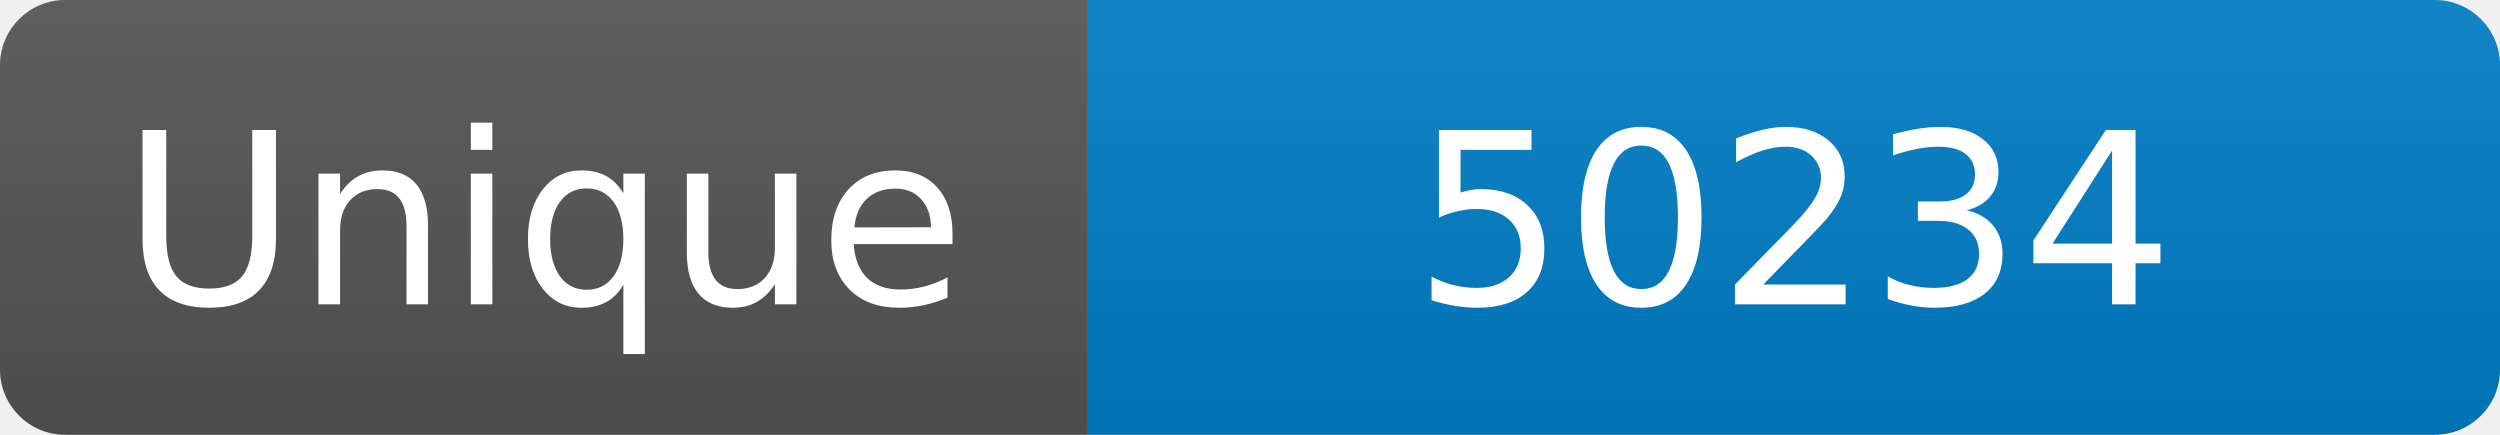
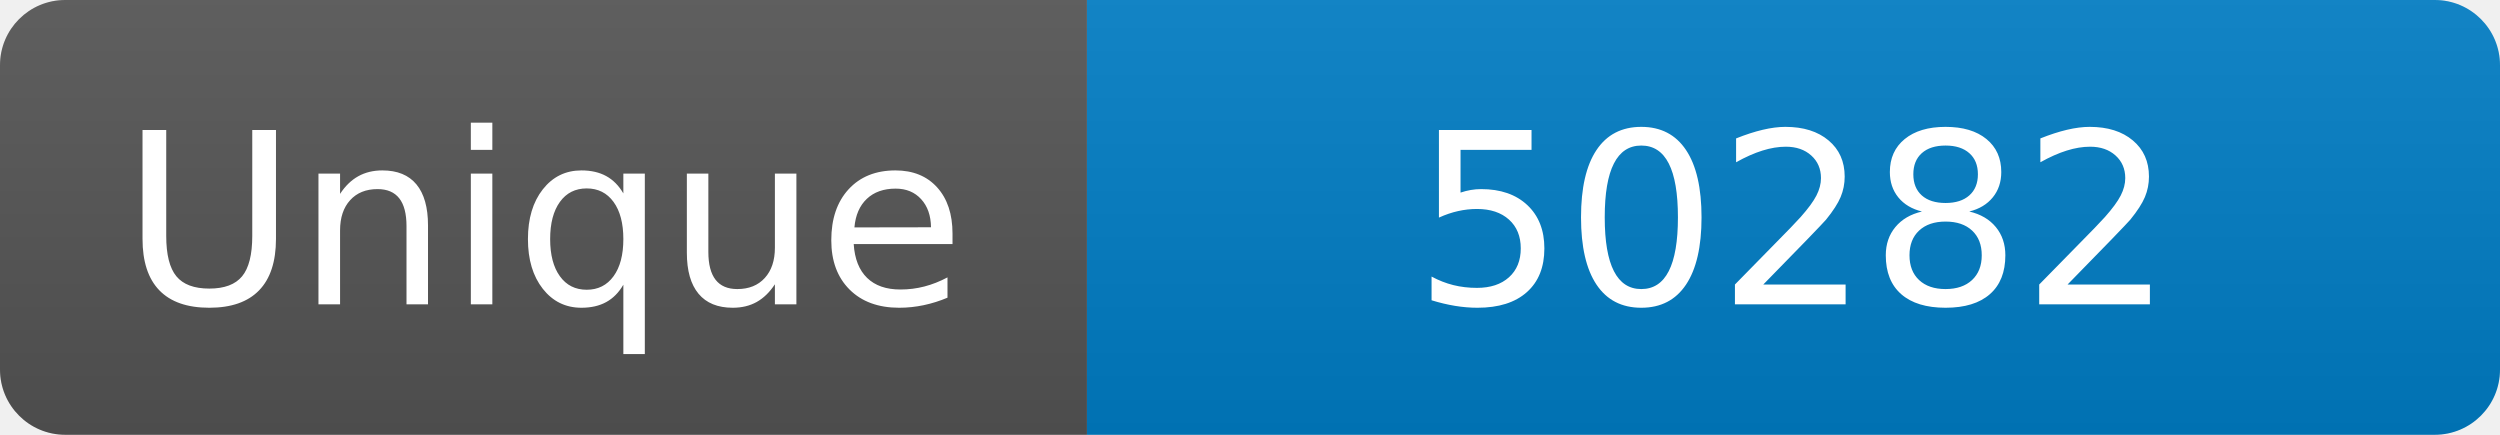
<svg xmlns="http://www.w3.org/2000/svg" width="115" height="20" role="img" aria-label="Maintained?: yes">
  <linearGradient id="s" x2="0" y2="100%">
    <stop offset="0" stop-color="#bbb" stop-opacity=".1" />
    <stop offset="1" stop-opacity=".1" />
  </linearGradient>
  <clipPath id="r">
    <rect width="115" height="20" rx="3" fill="#fff" />
  </clipPath>
  <g clip-path="url(#r)">
    <rect width="50" height="20" fill="#555" />
    <rect x="50" width="160" height="20" fill="#007ec6" />
    <rect width="115" height="20" fill="url(#s)" />
  </g>
  <g fill="#fff" text-anchor="middle" font-family="Verdana,Geneva,DejaVu Sans,sans-serif" font-size="110">
    <text x="250" y="140" transform="scale(.1)" fill="#fff">Unique</text>
-     <text x="825" y="140" transform="scale(.1)" fill="#fff">50234</text>
+     <text x="825" y="140" transform="scale(.1)" fill="#fff">50282</text>
  </g>
</svg>
